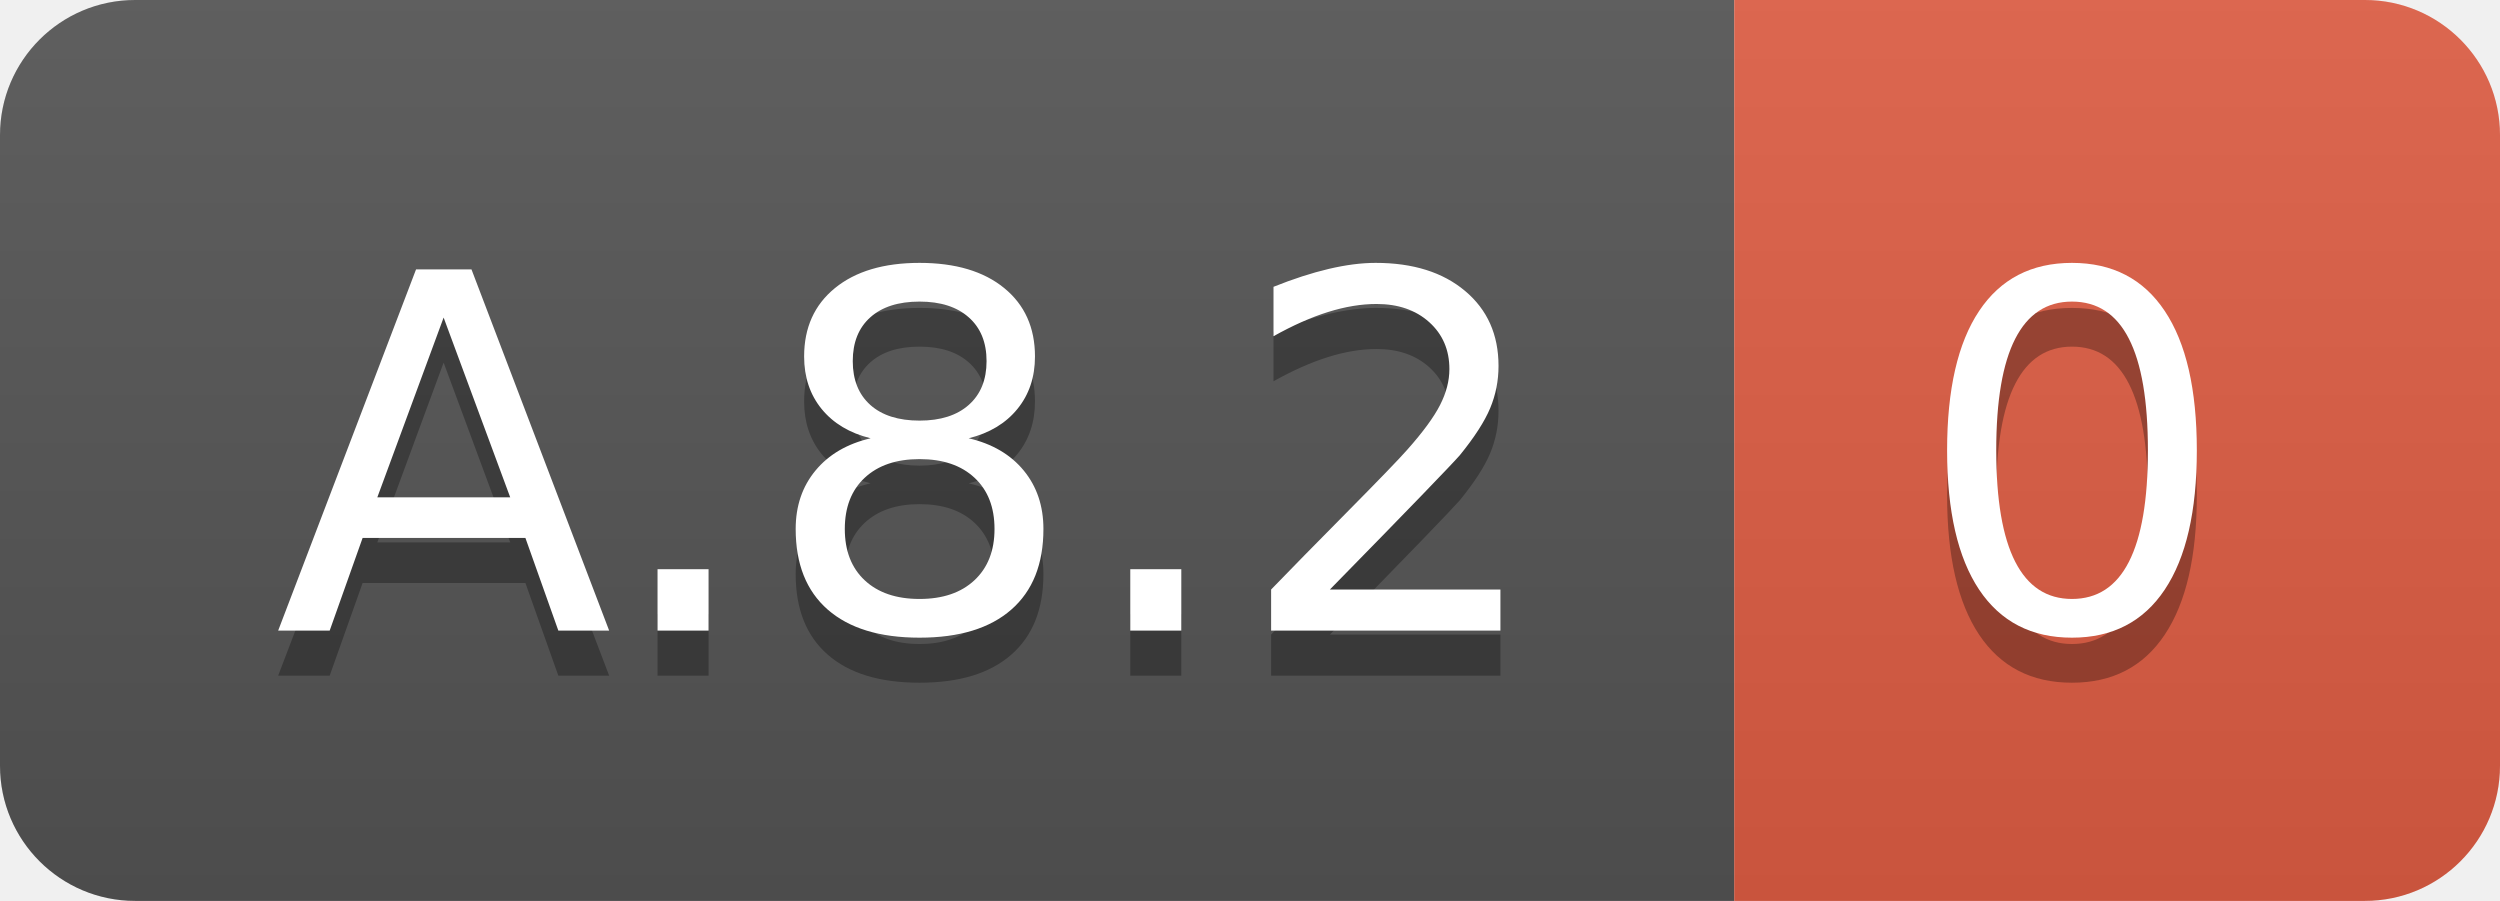
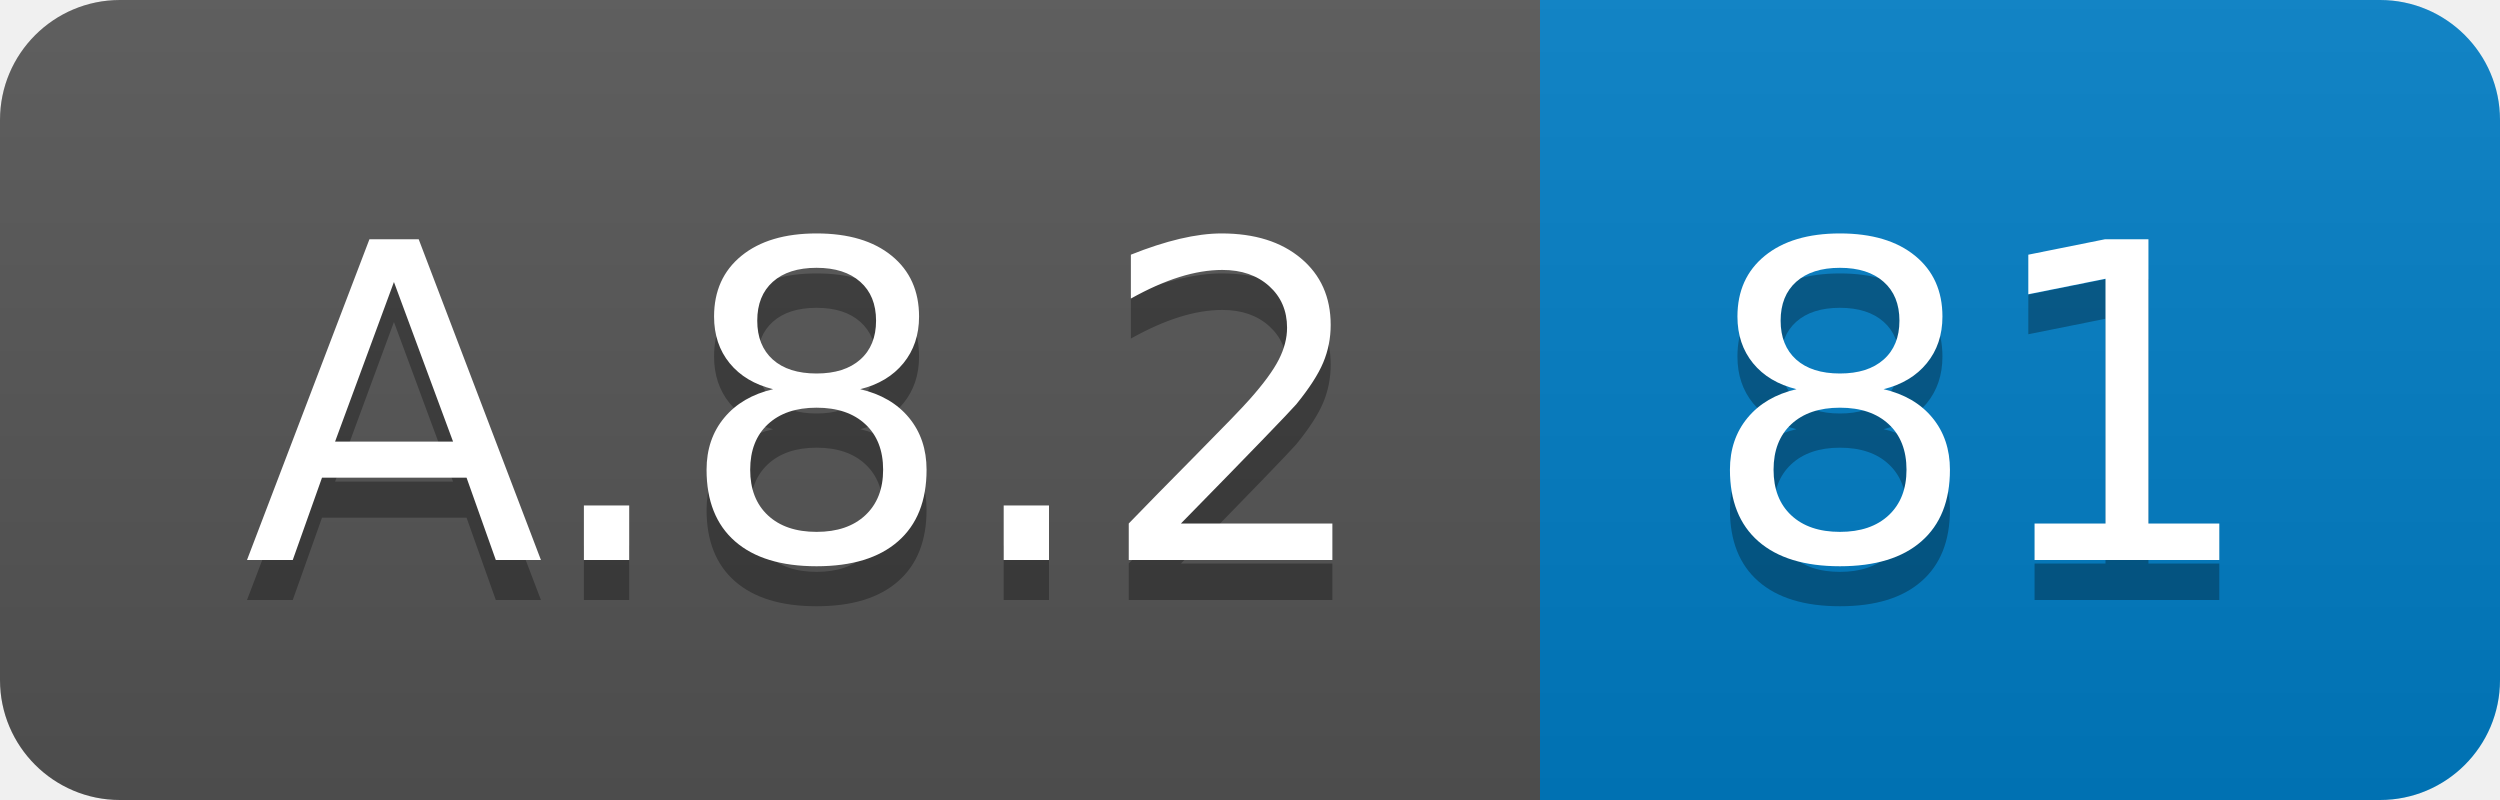
- <svg xmlns="http://www.w3.org/2000/svg" width="55.5" height="20">
+ <svg xmlns="http://www.w3.org/2000/svg" width="62.5" height="20">
  <linearGradient id="smooth" x2="0" y2="100%">
    <stop offset="0" stop-color="#bbb" stop-opacity=".1" />
    <stop offset="1" stop-opacity=".1" />
  </linearGradient>
  <clipPath id="round">
-     <rect width="55.5" height="20" rx="3" fill="#fff" />
+     <rect width="62.5" height="20" rx="3" fill="#fff" />
  </clipPath>
  <g clip-path="url(#round)">
    <rect width="38.5" height="20" fill="#555" />
-     <rect x="38.5" width="17.0" height="20" fill="#e05d44" />
-     <rect width="55.5" height="20" fill="url(#smooth)" />
+     <rect x="38.5" width="24.0" height="20" fill="#007ec6" />
+     <rect width="62.5" height="20" fill="url(#smooth)" />
  </g>
  <g fill="#fff" text-anchor="middle" font-family="DejaVu Sans,Verdana,Geneva,sans-serif" font-size="110">
    <text x="202.5" y="150" fill="#010101" fill-opacity=".3" transform="scale(0.1)" textLength="285.0" lengthAdjust="spacing">A.8.2</text>
    <text x="202.5" y="140" transform="scale(0.1)" textLength="285.0" lengthAdjust="spacing">A.8.2</text>
-     <text x="460.0" y="150" fill="#010101" fill-opacity=".3" transform="scale(0.1)" textLength="70.0" lengthAdjust="spacing">0</text>
-     <text x="460.0" y="140" transform="scale(0.1)" textLength="70.0" lengthAdjust="spacing">0</text>
+     <text x="495.0" y="150" fill="#010101" fill-opacity=".3" transform="scale(0.1)" textLength="140.0" lengthAdjust="spacing">81</text>
+     <text x="495.0" y="140" transform="scale(0.1)" textLength="140.0" lengthAdjust="spacing">81</text>
  </g>
</svg>
